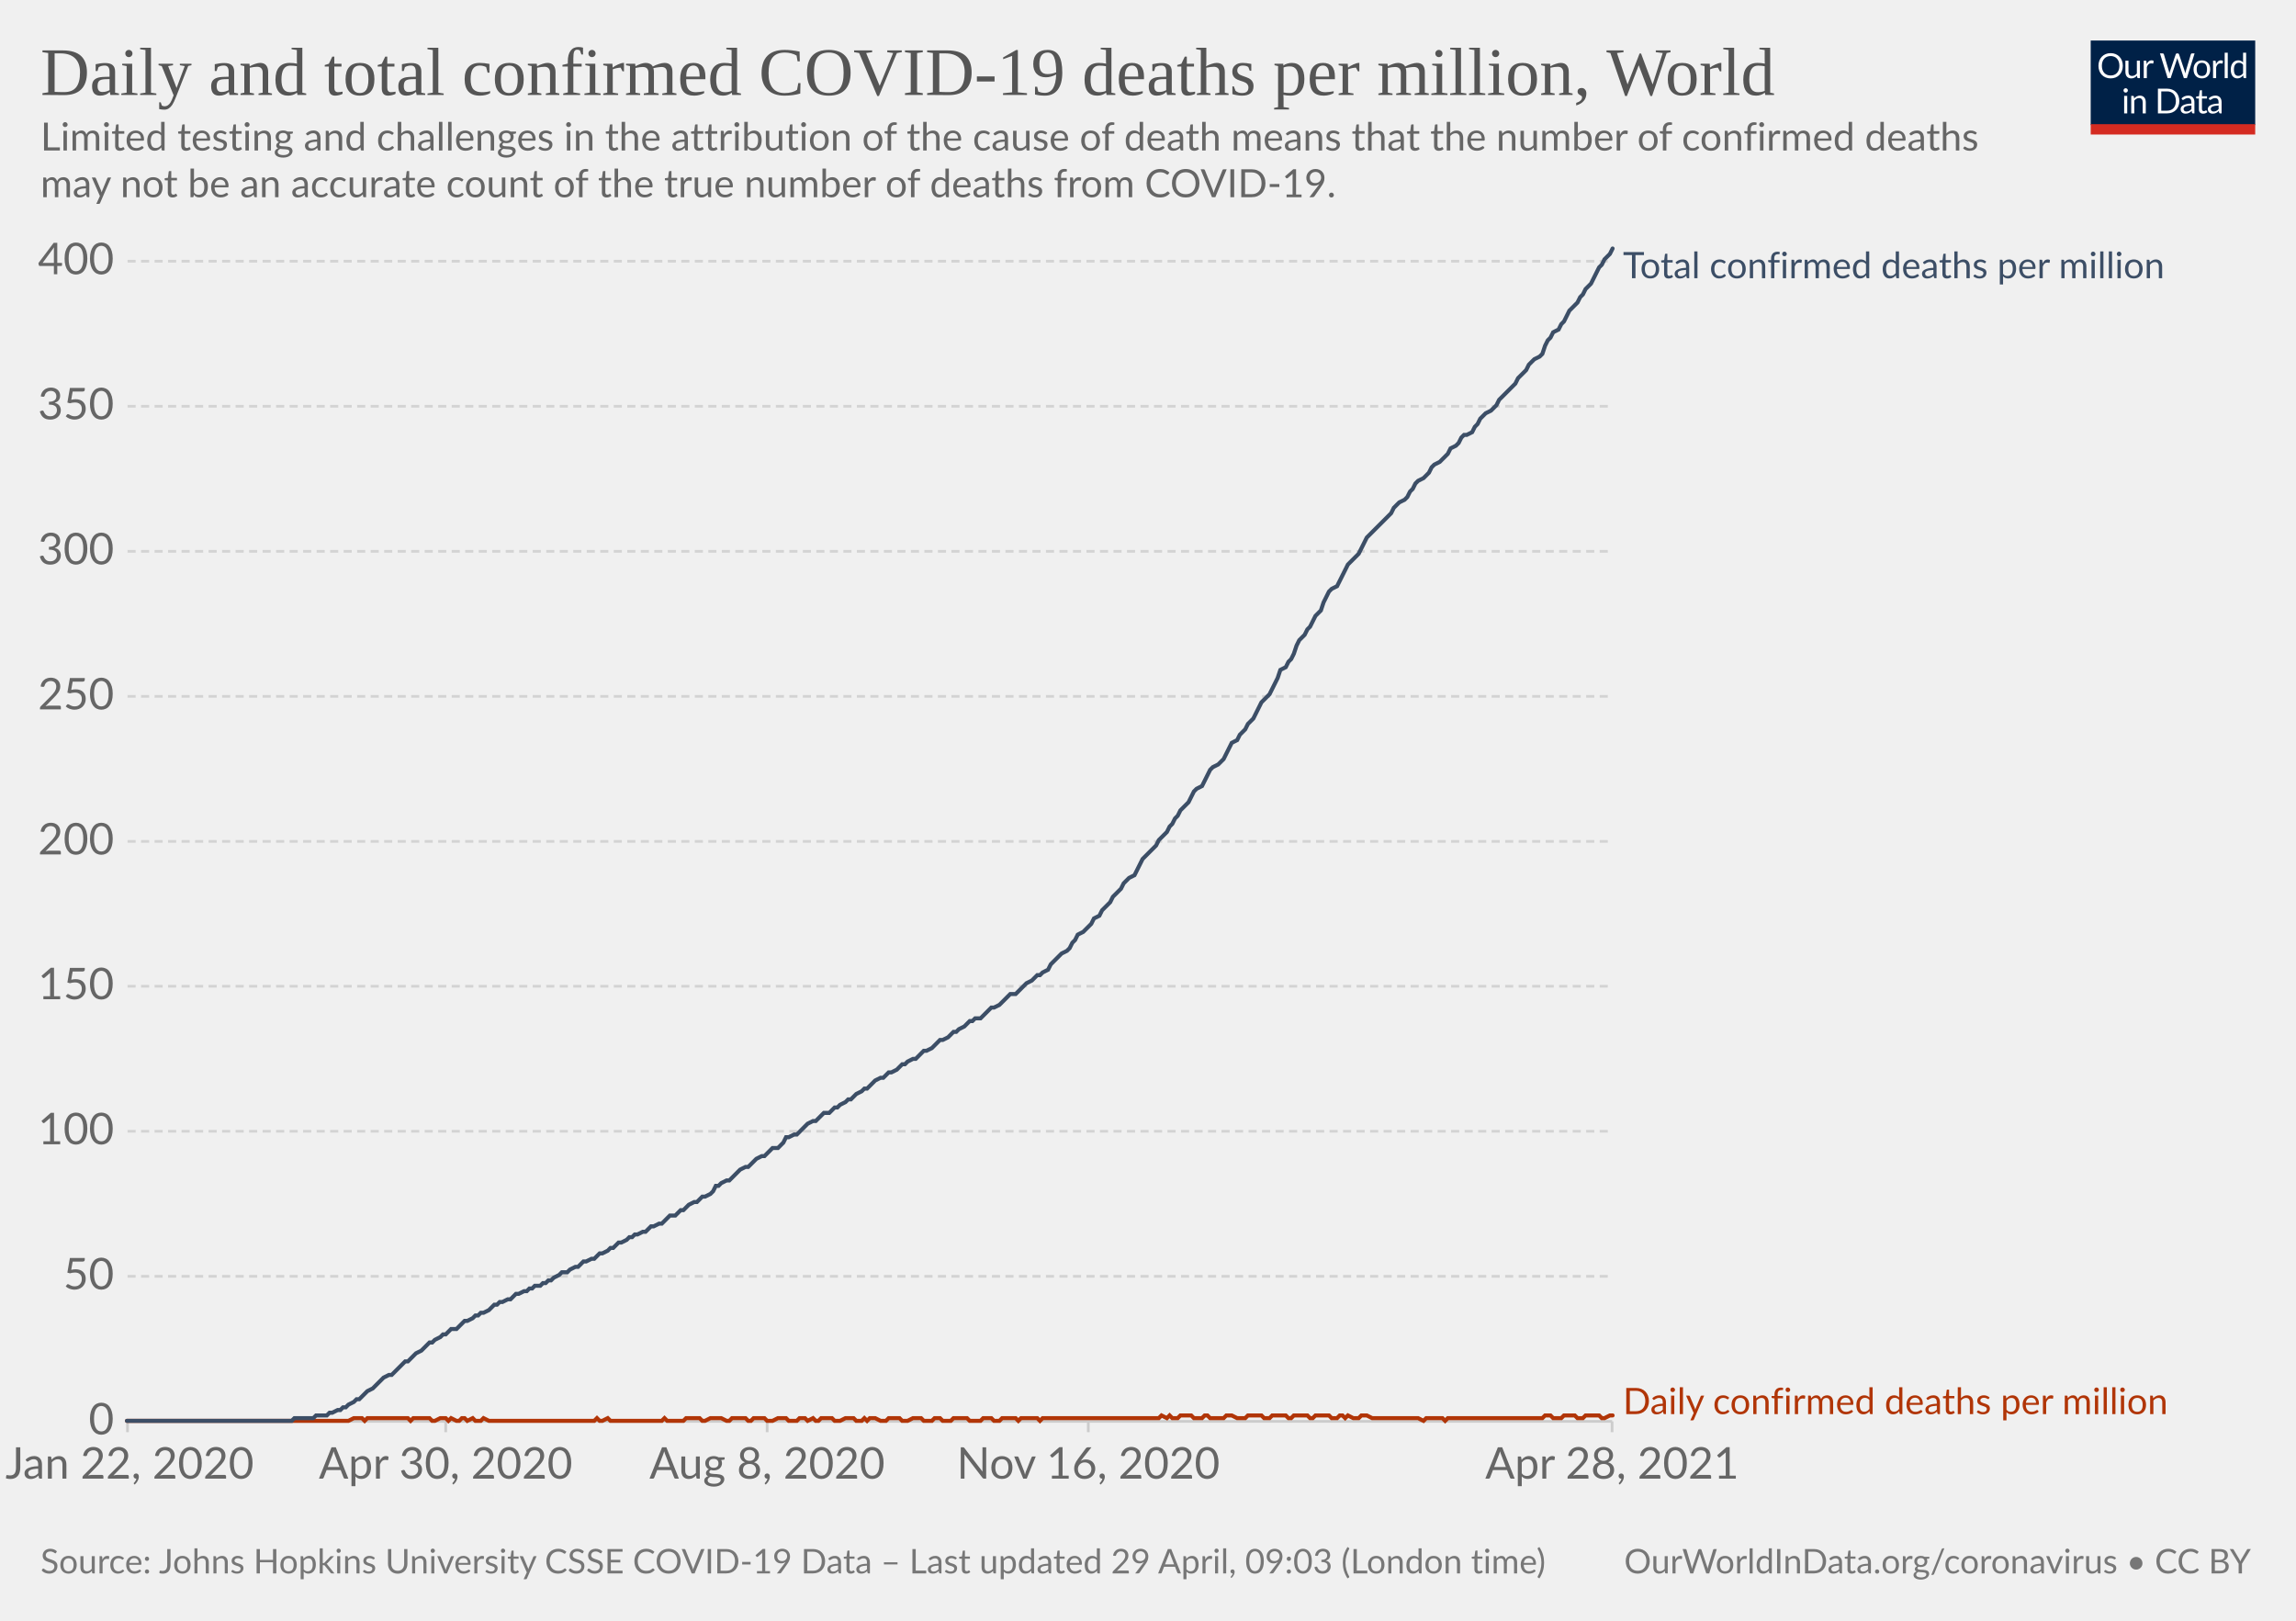
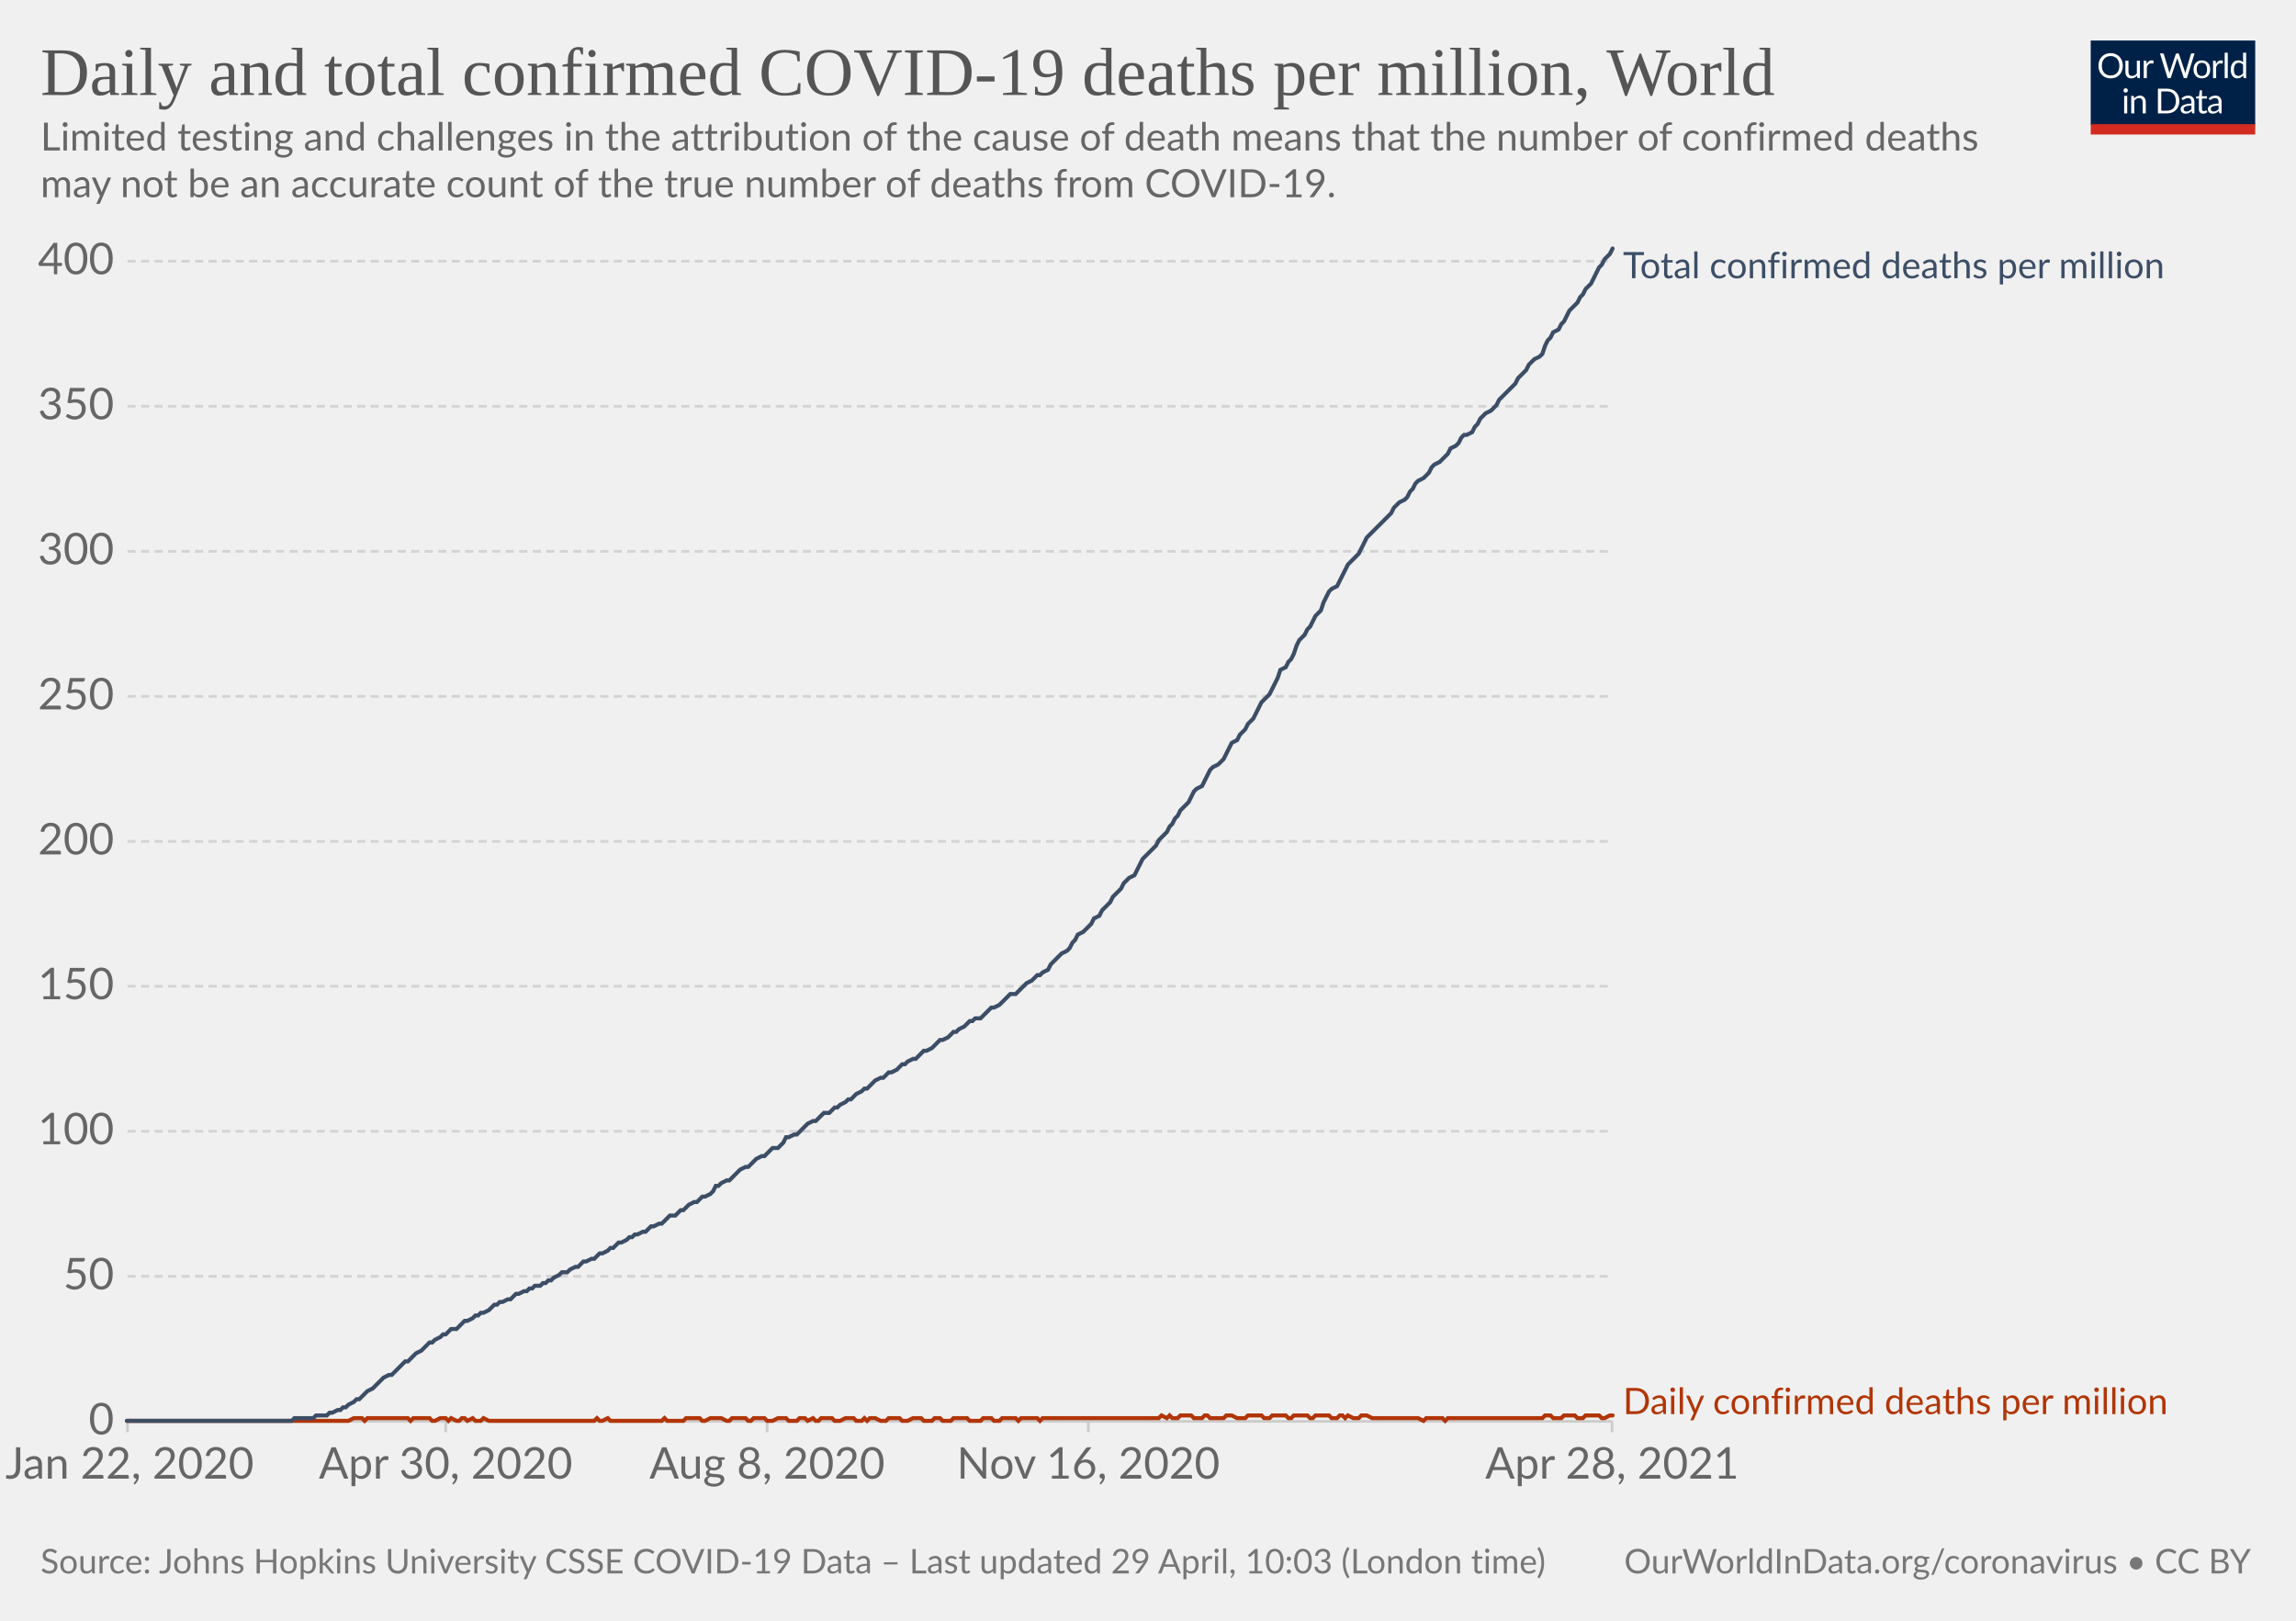
<svg xmlns="http://www.w3.org/2000/svg" version="1.1" style="background-color:#fff;-webkit-font-smoothing:antialiased" width="850" height="600" viewBox="0 0 850 600" font-family="Lato,'Helvetica Neue',Helvetica,Arial,sans-serif" font-size="18" text-rendering="optimizeLegibility">
  <g class="HeaderView">
    <g transform="matrix(.29 0 0 .29 774 15)">
      <svg className="owidLog" width="210" height="120" viewBox="0 0 210 120" fill="none">
        <g clip-path="url(#clip0)">
          <path d="M0 0h210v107.89H0V0z" fill="#002147" />
          <path d="M40.98 32.25c0 2.36-.38 4.53-1.12 6.51a14.26 14.26 0 01-8.1 8.4c-1.9.78-4.02 1.17-6.34 1.17a16.6 16.6 0 01-6.33-1.17 14.31 14.31 0 01-8.08-8.4 18.29 18.29 0 01-1.12-6.51c0-2.36.38-4.53 1.12-6.5.75-1.97 1.8-3.67 3.17-5.1a14.32 14.32 0 014.9-3.34c1.92-.8 4.03-1.19 6.34-1.19 2.32 0 4.43.4 6.34 1.19 1.92.8 3.56 1.9 4.93 3.34a14.87 14.87 0 013.17 5.1 18.1 18.1 0 011.12 6.5zm-4.38 0c0-1.94-.26-3.68-.8-5.22a10.91 10.91 0 00-2.24-3.89 9.68 9.68 0 00-3.52-2.46 11.95 11.95 0 00-4.62-.86c-1.68 0-3.21.28-4.6.86a9.88 9.88 0 00-3.54 2.46 10.91 10.91 0 00-2.24 3.9c-.53 1.53-.8 3.27-.8 5.2 0 1.94.27 3.68.8 5.22a11.17 11.17 0 002.24 3.9 10.01 10.01 0 003.55 2.44c1.38.56 2.9.83 4.6.83s3.24-.27 4.61-.83a9.8 9.8 0 003.52-2.44 11.17 11.17 0 002.25-3.9c.53-1.54.8-3.28.8-5.21zm26.22-6.54V48H60.5c-.56 0-.9-.27-1.05-.81l-.31-2.4a12.45 12.45 0 01-3.26 2.6c-1.2.64-2.58.96-4.13.96-1.22 0-2.3-.2-3.24-.6a6.52 6.52 0 01-2.33-1.7 7.37 7.37 0 01-1.43-2.67c-.3-1.04-.46-2.2-.46-3.45V25.7h3.91v14.22c0 1.68.38 2.99 1.15 3.91.77.93 1.96 1.39 3.54 1.39 1.16 0 2.24-.27 3.23-.82a10.42 10.42 0 002.8-2.28V25.7h3.91zm8.61 4.47a9.94 9.94 0 012.6-3.56 5.64 5.64 0 013.76-1.3c.47 0 .92.05 1.34.15.44.1.83.27 1.17.49l-.3 2.92c-.09.37-.3.55-.66.55-.2 0-.5-.04-.9-.13a6.21 6.21 0 00-3.24.18 4.23 4.23 0 00-1.47.92c-.42.4-.81.9-1.17 1.5-.33.58-.64 1.26-.92 2.02V48H67.7V25.71h2.25c.42 0 .72.08.88.25.16.16.27.44.33.83l.26 3.39zm61.16-13.7L122.75 48h-3.82l-7.99-24.05a21.95 21.95 0 01-.42-1.58 38.36 38.36 0 01-.44 1.58L102.05 48h-3.83L88.4 16.47h3.54c.38 0 .7.1.95.29.26.2.43.43.5.73l6.52 21.9.28 1.28.29 1.46.3-1.46.38-1.27 7.41-21.91c.1-.25.26-.48.51-.69.27-.22.58-.33.95-.33h1.23c.38 0 .69.1.92.29a1.77 1.77 0 01.53.73l7.4 21.9a28.4 28.4 0 01.68 2.62 29.52 29.52 0 01.52-2.61l6.54-21.91a1.31 1.31 0 01.48-.7c.27-.21.58-.32.95-.32h3.32zm9.35 8.88c1.63 0 3.1.27 4.4.82a9.43 9.43 0 015.46 5.94c.5 1.4.74 2.98.74 4.73 0 1.76-.25 3.34-.74 4.75a9.43 9.43 0 01-5.46 5.92c-1.3.52-2.77.79-4.4.79-1.64 0-3.12-.27-4.44-.8a9.42 9.42 0 01-3.35-2.3c-.92-1-1.63-2.2-2.13-3.61-.49-1.41-.73-3-.73-4.75s.24-3.33.73-4.73c.5-1.43 1.2-2.64 2.13-3.63a9.4 9.4 0 013.35-2.31c1.32-.55 2.8-.82 4.44-.82zm0 19.89c2.2 0 3.84-.73 4.93-2.2 1.08-1.48 1.63-3.54 1.63-6.18 0-2.66-.55-4.72-1.63-6.2-1.09-1.49-2.73-2.23-4.93-2.23-1.12 0-2.09.2-2.93.57a5.71 5.71 0 00-2.06 1.65 7.5 7.5 0 00-1.24 2.67c-.26 1.04-.4 2.22-.4 3.54 0 2.64.55 4.7 1.64 6.18 1.1 1.47 2.76 2.2 4.99 2.2zm17.97-15.07a9.94 9.94 0 012.6-3.56 5.64 5.64 0 013.76-1.3c.47 0 .91.05 1.34.15.44.1.83.27 1.16.49l-.28 2.92c-.09.37-.31.55-.66.55-.2 0-.5-.04-.9-.13a6.2 6.2 0 00-3.24.18 4.23 4.23 0 00-1.47.92c-.43.4-.82.9-1.17 1.5a13.1 13.1 0 00-.92 2.02V48h-3.94V25.71h2.24c.43 0 .72.08.88.25.17.16.28.44.33.83l.27 3.39zm15.04-14.59V48h-3.92V15.6h3.92zm19.55 15.43a6.22 6.22 0 00-2.38-2.05 6.7 6.7 0 00-2.86-.6c-2.07 0-3.66.75-4.77 2.23-1.12 1.48-1.68 3.6-1.68 6.33 0 1.46.13 2.7.38 3.74a7.29 7.29 0 001.1 2.56 4.35 4.35 0 001.78 1.45c.7.3 1.5.46 2.4.46 1.29 0 2.41-.3 3.36-.88a9.6 9.6 0 002.67-2.49V31.02zm3.91-15.43V48h-2.33c-.56 0-.9-.27-1.06-.81l-.35-2.71a12.13 12.13 0 01-3.25 2.77 8.28 8.28 0 01-4.23 1.06 7.31 7.31 0 01-6.14-2.9c-.73-.96-1.3-2.15-1.69-3.57a18.35 18.35 0 01.07-9.48 11.29 11.29 0 011.89-3.7 8.7 8.7 0 017.06-3.34 7.96 7.96 0 016.12 2.62V15.59h3.91zM46.61 70.71V93H42.7V70.71h3.91zm.84-7c0 .39-.08.75-.24 1.09a2.81 2.81 0 01-1.52 1.47 2.67 2.67 0 01-2.16 0 2.9 2.9 0 01-1.45-1.47 2.67 2.67 0 010-2.16c.15-.35.35-.65.6-.9.25-.27.53-.47.85-.62a2.67 2.67 0 012.16 0c.35.15.65.35.9.62.27.25.47.55.62.9.16.34.24.7.24 1.08zm7.97 10.24c.49-.54 1-1.04 1.54-1.48a9.85 9.85 0 013.66-1.84 8.96 8.96 0 015.43.35c.94.4 1.72.97 2.33 1.71a7.36 7.36 0 011.43 2.67c.32 1.04.49 2.19.49 3.45V93h-3.94V78.81c0-1.69-.4-3-1.17-3.92-.76-.93-1.93-1.4-3.5-1.4a6.6 6.6 0 00-3.25.83c-1 .56-1.92 1.31-2.77 2.27V93h-3.94V70.71h2.35c.56 0 .9.28 1.04.82l.3 2.42zm57.7 3.3c0 2.36-.37 4.5-1.11 6.44a14.3 14.3 0 01-3.17 4.98 14.1 14.1 0 01-4.93 3.2c-1.9.76-4.02 1.13-6.33 1.13H85.8V61.47h11.77c2.31 0 4.42.39 6.33 1.15a13.8 13.8 0 018.1 8.18 17.75 17.75 0 011.12 6.45zm-4.37 0c0-1.94-.26-3.67-.8-5.2a10.94 10.94 0 00-2.23-3.87 9.57 9.57 0 00-3.53-2.42 12.23 12.23 0 00-4.61-.83h-7.5v24.62h7.5c1.7 0 3.24-.28 4.61-.84a9.7 9.7 0 003.53-2.4 10.94 10.94 0 002.24-3.87c.53-1.53.8-3.26.8-5.2zm19.8 5.72c-1.8.06-3.34.2-4.62.44-1.26.22-2.3.51-3.1.88-.8.36-1.37.8-1.74 1.3-.35.5-.53 1.05-.53 1.67 0 .58.1 1.1.3 1.52a3 3 0 00.76 1.05c.34.27.73.46 1.17.6a6.13 6.13 0 001.45.17 7.28 7.28 0 003.5-.81 11.95 11.95 0 002.82-2.2v-4.62zm-12.65-9.11a12.73 12.73 0 013.98-2.66c1.43-.59 3-.88 4.73-.88 1.25 0 2.36.2 3.33.61a6.81 6.81 0 013.94 4.38c.33 1.04.5 2.19.5 3.43V93h-1.74a1.8 1.8 0 01-.88-.18c-.2-.13-.36-.38-.48-.74l-.44-2.12-1.72 1.46a9.48 9.48 0 01-3.74 1.7c-.69.15-1.46.23-2.3.23-.87 0-1.69-.12-2.45-.35a5.34 5.34 0 01-3.34-2.93 6.64 6.64 0 01-.49-2.64c0-.88.25-1.72.73-2.53a6.33 6.33 0 012.35-2.17c1.09-.63 2.5-1.15 4.25-1.54 1.75-.41 3.89-.65 6.42-.7v-1.75c0-1.73-.37-3.03-1.12-3.91-.75-.9-1.84-1.34-3.28-1.34-.97 0-1.78.12-2.44.37-.64.23-1.2.5-1.7.81l-1.23.82c-.33.23-.67.35-1 .35-.27 0-.5-.07-.69-.2a2.1 2.1 0 01-.48-.53l-.7-1.25zm27.67 19.5c-1.76 0-3.12-.5-4.07-1.48-.94-.98-1.41-2.4-1.41-4.25V74h-2.68a.9.9 0 01-.6-.2c-.16-.14-.24-.36-.24-.66v-1.56l3.65-.46.9-6.89a.9.9 0 01.29-.52.88.88 0 01.62-.22H142v7.67h6.44V74H142v13.38c0 .94.22 1.63.68 2.09.45.45 1.04.68 1.76.68a3.21 3.21 0 001.85-.53l.55-.35c.16-.12.3-.18.41-.18.2 0 .4.13.55.38l1.15 1.87a7.45 7.45 0 01-2.44 1.5 8.53 8.53 0 01-2.95.52zm19.68-10.4c-1.8.07-3.34.21-4.62.45-1.26.22-2.3.51-3.1.88-.8.36-1.37.8-1.74 1.3-.35.5-.53 1.05-.53 1.67 0 .58.1 1.1.3 1.52a2.9 2.9 0 00.76 1.05c.34.27.73.46 1.17.6a6.13 6.13 0 001.45.17 7.3 7.3 0 003.5-.81 12.04 12.04 0 002.82-2.2v-4.62zm-12.65-9.1a12.72 12.72 0 013.99-2.66c1.42-.59 3-.88 4.72-.88 1.25 0 2.36.2 3.33.61a6.81 6.81 0 013.94 4.38c.33 1.04.5 2.19.5 3.43V93h-1.74a1.8 1.8 0 01-.88-.18c-.2-.13-.36-.38-.48-.74l-.44-2.12-1.72 1.46a9.48 9.48 0 01-3.74 1.7c-.69.15-1.46.23-2.3.23-.87 0-1.69-.12-2.45-.35a5.33 5.33 0 01-3.34-2.93 6.62 6.62 0 01-.49-2.64c0-.88.25-1.72.73-2.53a6.33 6.33 0 012.35-2.17c1.09-.63 2.5-1.15 4.25-1.54a31.2 31.2 0 016.42-.7v-1.75c0-1.73-.37-3.03-1.12-3.91-.75-.9-1.84-1.34-3.28-1.34-.97 0-1.78.12-2.44.37-.64.23-1.2.5-1.7.81l-1.22.82c-.34.23-.68.35-1.02.35-.26 0-.49-.07-.68-.2a1.88 1.88 0 01-.48-.53l-.7-1.25zM40.98 32.25c0 2.36-.38 4.53-1.12 6.51a14.26 14.26 0 01-8.1 8.4c-1.9.78-4.02 1.17-6.34 1.17a16.6 16.6 0 01-6.33-1.17 14.31 14.31 0 01-8.08-8.4 18.29 18.29 0 01-1.12-6.51c0-2.36.38-4.53 1.12-6.5.75-1.97 1.8-3.67 3.17-5.1a14.32 14.32 0 014.9-3.34c1.92-.8 4.03-1.19 6.34-1.19 2.32 0 4.43.4 6.34 1.19 1.92.8 3.56 1.9 4.93 3.34a14.87 14.87 0 013.17 5.1 18.1 18.1 0 011.12 6.5zm-4.38 0c0-1.94-.26-3.68-.8-5.22a10.91 10.91 0 00-2.24-3.89 9.68 9.68 0 00-3.52-2.46 11.95 11.95 0 00-4.62-.86c-1.68 0-3.21.28-4.6.86a9.88 9.88 0 00-3.54 2.46 10.91 10.91 0 00-2.24 3.9c-.53 1.53-.8 3.27-.8 5.2 0 1.94.27 3.68.8 5.22a11.17 11.17 0 002.24 3.9 10.01 10.01 0 003.55 2.44c1.38.56 2.9.83 4.6.83s3.24-.27 4.61-.83a9.8 9.8 0 003.52-2.44 11.17 11.17 0 002.25-3.9c.53-1.54.8-3.28.8-5.21zm26.22-6.54V48H60.5c-.56 0-.9-.27-1.05-.81l-.31-2.4a12.45 12.45 0 01-3.26 2.6c-1.2.64-2.58.96-4.13.96-1.22 0-2.3-.2-3.24-.6a6.52 6.52 0 01-2.33-1.7 7.37 7.37 0 01-1.43-2.67c-.3-1.04-.46-2.2-.46-3.45V25.7h3.91v14.22c0 1.68.38 2.99 1.15 3.91.77.93 1.96 1.39 3.54 1.39 1.16 0 2.24-.27 3.23-.82a10.42 10.42 0 002.8-2.28V25.7h3.91zm8.61 4.47a9.94 9.94 0 012.6-3.56 5.64 5.64 0 013.76-1.3c.47 0 .92.05 1.34.15.44.1.83.27 1.17.49l-.3 2.92c-.09.37-.3.55-.66.55-.2 0-.5-.04-.9-.13a6.21 6.21 0 00-3.24.18 4.23 4.23 0 00-1.47.92c-.42.4-.81.9-1.17 1.5-.33.58-.64 1.26-.92 2.02V48H67.7V25.71h2.25c.42 0 .72.08.88.25.16.16.27.44.33.83l.26 3.39zm61.16-13.7L122.75 48h-3.82l-7.99-24.05a21.95 21.95 0 01-.42-1.58 38.36 38.36 0 01-.44 1.58L102.05 48h-3.83L88.4 16.47h3.54c.38 0 .7.1.95.29.26.2.43.43.5.73l6.52 21.9.28 1.28.29 1.46.3-1.46.38-1.27 7.41-21.91c.1-.25.26-.48.51-.69.27-.22.58-.33.95-.33h1.23c.38 0 .69.1.92.29a1.77 1.77 0 01.53.73l7.4 21.9a28.4 28.4 0 01.68 2.62 29.52 29.52 0 01.52-2.61l6.54-21.91a1.31 1.31 0 01.48-.7c.27-.21.58-.32.95-.32h3.32zm9.35 8.88c1.63 0 3.1.27 4.4.82a9.43 9.43 0 015.46 5.94c.5 1.4.74 2.98.74 4.73 0 1.76-.25 3.34-.74 4.75a9.43 9.43 0 01-5.46 5.92c-1.3.52-2.77.79-4.4.79-1.64 0-3.12-.27-4.44-.8a9.42 9.42 0 01-3.35-2.3c-.92-1-1.63-2.2-2.13-3.61-.49-1.41-.73-3-.73-4.75s.24-3.33.73-4.73c.5-1.43 1.2-2.64 2.13-3.63a9.4 9.4 0 013.35-2.31c1.32-.55 2.8-.82 4.44-.82zm0 19.89c2.2 0 3.84-.73 4.93-2.2 1.08-1.48 1.63-3.54 1.63-6.18 0-2.66-.55-4.72-1.63-6.2-1.09-1.49-2.73-2.23-4.93-2.23-1.12 0-2.09.2-2.93.57a5.71 5.71 0 00-2.06 1.65 7.5 7.5 0 00-1.24 2.67c-.26 1.04-.4 2.22-.4 3.54 0 2.64.55 4.7 1.64 6.18 1.1 1.47 2.76 2.2 4.99 2.2zm17.97-15.07a9.94 9.94 0 012.6-3.56 5.64 5.64 0 013.76-1.3c.47 0 .91.05 1.34.15.44.1.83.27 1.16.49l-.28 2.92c-.09.37-.31.55-.66.55-.2 0-.5-.04-.9-.13a6.2 6.2 0 00-3.24.18 4.23 4.23 0 00-1.47.92c-.43.4-.82.9-1.17 1.5a13.1 13.1 0 00-.92 2.02V48h-3.94V25.71h2.24c.43 0 .72.08.88.25.17.16.28.44.33.83l.27 3.39zm15.04-14.59V48h-3.92V15.6h3.92zm19.55 15.43a6.22 6.22 0 00-2.38-2.05 6.7 6.7 0 00-2.86-.6c-2.07 0-3.66.75-4.77 2.23-1.12 1.48-1.68 3.6-1.68 6.33 0 1.46.13 2.7.38 3.74a7.29 7.29 0 001.1 2.56 4.35 4.35 0 001.78 1.45c.7.3 1.5.46 2.4.46 1.29 0 2.41-.3 3.36-.88a9.6 9.6 0 002.67-2.49V31.02zm3.91-15.43V48h-2.33c-.56 0-.9-.27-1.06-.81l-.35-2.71a12.13 12.13 0 01-3.25 2.77 8.28 8.28 0 01-4.23 1.06 7.31 7.31 0 01-6.14-2.9c-.73-.96-1.3-2.15-1.69-3.57a18.35 18.35 0 01.07-9.48 11.29 11.29 0 011.89-3.7 8.7 8.7 0 017.06-3.34 7.96 7.96 0 016.12 2.62V15.59h3.91zM46.61 70.71V93H42.7V70.71h3.91zm.84-7c0 .39-.08.75-.24 1.09a2.81 2.81 0 01-1.52 1.47 2.67 2.67 0 01-2.16 0 2.9 2.9 0 01-1.45-1.47 2.67 2.67 0 010-2.16c.15-.35.35-.65.6-.9.25-.27.53-.47.85-.62a2.67 2.67 0 012.16 0c.35.15.65.35.9.62.27.25.47.55.62.9.16.34.24.7.24 1.08zm7.97 10.24c.49-.54 1-1.04 1.54-1.48a9.85 9.85 0 013.66-1.84 8.96 8.96 0 015.43.35c.94.4 1.72.97 2.33 1.71a7.36 7.36 0 011.43 2.67c.32 1.04.49 2.19.49 3.45V93h-3.94V78.81c0-1.69-.4-3-1.17-3.92-.76-.93-1.93-1.4-3.5-1.4a6.6 6.6 0 00-3.25.83c-1 .56-1.92 1.31-2.77 2.27V93h-3.94V70.71h2.35c.56 0 .9.28 1.04.82l.3 2.42zm57.7 3.3c0 2.36-.37 4.5-1.11 6.44a14.3 14.3 0 01-3.17 4.98 14.1 14.1 0 01-4.93 3.2c-1.9.76-4.02 1.13-6.33 1.13H85.8V61.47h11.77c2.31 0 4.42.39 6.33 1.15a13.8 13.8 0 018.1 8.18 17.75 17.75 0 011.12 6.45zm-4.37 0c0-1.94-.26-3.67-.8-5.2a10.94 10.94 0 00-2.23-3.87 9.57 9.57 0 00-3.53-2.42 12.23 12.23 0 00-4.61-.83h-7.5v24.62h7.5c1.7 0 3.24-.28 4.61-.84a9.7 9.7 0 003.53-2.4 10.94 10.94 0 002.24-3.87c.53-1.53.8-3.26.8-5.2zm19.8 5.72c-1.8.06-3.34.2-4.62.44-1.26.22-2.3.51-3.1.88-.8.36-1.37.8-1.74 1.3-.35.5-.53 1.05-.53 1.67 0 .58.1 1.1.3 1.52a3 3 0 00.76 1.05c.34.27.73.46 1.17.6a6.13 6.13 0 001.45.17 7.28 7.28 0 003.5-.81 11.95 11.95 0 002.82-2.2v-4.62zm-12.65-9.11a12.73 12.73 0 013.98-2.66c1.43-.59 3-.88 4.73-.88 1.25 0 2.36.2 3.33.61a6.81 6.81 0 013.94 4.38c.33 1.04.5 2.19.5 3.43V93h-1.74a1.8 1.8 0 01-.88-.18c-.2-.13-.36-.38-.48-.74l-.44-2.12-1.72 1.46a9.48 9.48 0 01-3.74 1.7c-.69.15-1.46.23-2.3.23-.87 0-1.69-.12-2.45-.35a5.34 5.34 0 01-3.34-2.93 6.64 6.64 0 01-.49-2.64c0-.88.25-1.72.73-2.53a6.33 6.33 0 012.35-2.17c1.09-.63 2.5-1.15 4.25-1.54 1.75-.41 3.89-.65 6.42-.7v-1.75c0-1.73-.37-3.03-1.12-3.91-.75-.9-1.84-1.34-3.28-1.34-.97 0-1.78.12-2.44.37-.64.23-1.2.5-1.7.81l-1.23.82c-.33.23-.67.35-1 .35-.27 0-.5-.07-.69-.2a2.1 2.1 0 01-.48-.53l-.7-1.25zm27.67 19.5c-1.76 0-3.12-.5-4.07-1.48-.94-.98-1.41-2.4-1.41-4.25V74h-2.68a.9.9 0 01-.6-.2c-.16-.14-.24-.36-.24-.66v-1.56l3.65-.46.9-6.89a.9.9 0 01.29-.52.88.88 0 01.62-.22H142v7.67h6.44V74H142v13.38c0 .94.22 1.63.68 2.09.45.45 1.04.68 1.76.68a3.21 3.21 0 001.85-.53l.55-.35c.16-.12.3-.18.41-.18.2 0 .4.13.55.38l1.15 1.87a7.45 7.45 0 01-2.44 1.5 8.53 8.53 0 01-2.95.52zm19.68-10.4c-1.8.07-3.34.21-4.62.45-1.26.22-2.3.51-3.1.88-.8.36-1.37.8-1.74 1.3-.35.5-.53 1.05-.53 1.67 0 .58.1 1.1.3 1.52a2.9 2.9 0 00.76 1.05c.34.27.73.46 1.17.6a6.13 6.13 0 001.45.17 7.3 7.3 0 003.5-.81 12.04 12.04 0 002.82-2.2v-4.62zm-12.65-9.1a12.72 12.72 0 013.99-2.66c1.42-.59 3-.88 4.72-.88 1.25 0 2.36.2 3.33.61a6.81 6.81 0 013.94 4.38c.33 1.04.5 2.19.5 3.43V93h-1.74a1.8 1.8 0 01-.88-.18c-.2-.13-.36-.38-.48-.74l-.44-2.12-1.72 1.46a9.48 9.48 0 01-3.74 1.7c-.69.15-1.46.23-2.3.23-.87 0-1.69-.12-2.45-.35a5.33 5.33 0 01-3.34-2.93 6.62 6.62 0 01-.49-2.64c0-.88.25-1.72.73-2.53a6.33 6.33 0 012.35-2.17c1.09-.63 2.5-1.15 4.25-1.54a31.2 31.2 0 016.42-.7v-1.75c0-1.73-.37-3.03-1.12-3.91-.75-.9-1.84-1.34-3.28-1.34-.97 0-1.78.12-2.44.37-.64.23-1.2.5-1.7.81l-1.22.82c-.34.23-.68.35-1.02.35-.26 0-.49-.07-.68-.2a1.88 1.88 0 01-.48-.53l-.7-1.25zM40.98 32.25c0 2.36-.38 4.53-1.12 6.51a14.26 14.26 0 01-8.1 8.4c-1.9.78-4.02 1.17-6.34 1.17a16.6 16.6 0 01-6.33-1.17 14.31 14.31 0 01-8.08-8.4 18.29 18.29 0 01-1.12-6.51c0-2.36.38-4.53 1.12-6.5.75-1.97 1.8-3.67 3.17-5.1a14.32 14.32 0 014.9-3.34c1.92-.8 4.03-1.19 6.34-1.19 2.32 0 4.43.4 6.34 1.19 1.92.8 3.56 1.9 4.93 3.34a14.87 14.87 0 013.17 5.1 18.1 18.1 0 011.12 6.5zm-4.38 0c0-1.94-.26-3.68-.8-5.22a10.91 10.91 0 00-2.24-3.89 9.68 9.68 0 00-3.52-2.46 11.95 11.95 0 00-4.62-.86c-1.68 0-3.21.28-4.6.86a9.88 9.88 0 00-3.54 2.46 10.91 10.91 0 00-2.24 3.9c-.53 1.53-.8 3.27-.8 5.2 0 1.94.27 3.68.8 5.22a11.17 11.17 0 002.24 3.9 10.01 10.01 0 003.55 2.44c1.38.56 2.9.83 4.6.83s3.24-.27 4.61-.83a9.8 9.8 0 003.52-2.44 11.17 11.17 0 002.25-3.9c.53-1.54.8-3.28.8-5.21zm26.22-6.54V48H60.5c-.56 0-.9-.27-1.05-.81l-.31-2.4a12.45 12.45 0 01-3.26 2.6c-1.2.64-2.58.96-4.13.96-1.22 0-2.3-.2-3.24-.6a6.52 6.52 0 01-2.33-1.7 7.37 7.37 0 01-1.43-2.67c-.3-1.04-.46-2.2-.46-3.45V25.7h3.91v14.22c0 1.68.38 2.99 1.15 3.91.77.93 1.96 1.39 3.54 1.39 1.16 0 2.24-.27 3.23-.82a10.42 10.42 0 002.8-2.28V25.7h3.91zm8.61 4.47a9.94 9.94 0 012.6-3.56 5.64 5.64 0 013.76-1.3c.47 0 .92.05 1.34.15.44.1.83.27 1.17.49l-.3 2.92c-.09.37-.3.55-.66.55-.2 0-.5-.04-.9-.13a6.21 6.21 0 00-3.24.18 4.23 4.23 0 00-1.47.92c-.42.4-.81.9-1.17 1.5-.33.58-.64 1.26-.92 2.02V48H67.7V25.71h2.25c.42 0 .72.08.88.25.16.16.27.44.33.83l.26 3.39zm61.16-13.7L122.75 48h-3.82l-7.99-24.05a21.95 21.95 0 01-.42-1.58 38.36 38.36 0 01-.44 1.58L102.05 48h-3.83L88.4 16.47h3.54c.38 0 .7.1.95.29.26.2.43.43.5.73l6.52 21.9.28 1.28.29 1.46.3-1.46.38-1.27 7.41-21.91c.1-.25.26-.48.51-.69.27-.22.58-.33.95-.33h1.23c.38 0 .69.1.92.29a1.77 1.77 0 01.53.73l7.4 21.9a28.4 28.4 0 01.68 2.62 29.52 29.52 0 01.52-2.61l6.54-21.91a1.31 1.31 0 01.48-.7c.27-.21.58-.32.95-.32h3.32zm9.35 8.88c1.63 0 3.1.27 4.4.82a9.43 9.43 0 015.46 5.94c.5 1.4.74 2.98.74 4.73 0 1.76-.25 3.34-.74 4.75a9.43 9.43 0 01-5.46 5.92c-1.3.52-2.77.79-4.4.79-1.64 0-3.12-.27-4.44-.8a9.42 9.42 0 01-3.35-2.3c-.92-1-1.63-2.2-2.13-3.61-.49-1.41-.73-3-.73-4.75s.24-3.33.73-4.73c.5-1.43 1.2-2.64 2.13-3.63a9.4 9.4 0 013.35-2.31c1.32-.55 2.8-.82 4.44-.82zm0 19.89c2.2 0 3.84-.73 4.93-2.2 1.08-1.48 1.63-3.54 1.63-6.18 0-2.66-.55-4.72-1.63-6.2-1.09-1.49-2.73-2.23-4.93-2.23-1.12 0-2.09.2-2.93.57a5.71 5.71 0 00-2.06 1.65 7.5 7.5 0 00-1.24 2.67c-.26 1.04-.4 2.22-.4 3.54 0 2.64.55 4.7 1.64 6.18 1.1 1.47 2.76 2.2 4.99 2.2zm17.97-15.07a9.94 9.94 0 012.6-3.56 5.64 5.64 0 013.76-1.3c.47 0 .91.05 1.34.15.44.1.83.27 1.16.49l-.28 2.92c-.09.37-.31.55-.66.55-.2 0-.5-.04-.9-.13a6.2 6.2 0 00-3.24.18 4.23 4.23 0 00-1.47.92c-.43.4-.82.9-1.17 1.5a13.1 13.1 0 00-.92 2.02V48h-3.94V25.71h2.24c.43 0 .72.08.88.25.17.16.28.44.33.83l.27 3.39zm15.04-14.59V48h-3.92V15.6h3.92zm19.55 15.43a6.22 6.22 0 00-2.38-2.05 6.7 6.7 0 00-2.86-.6c-2.07 0-3.66.75-4.77 2.23-1.12 1.48-1.68 3.6-1.68 6.33 0 1.46.13 2.7.38 3.74a7.29 7.29 0 001.1 2.56 4.35 4.35 0 001.78 1.45c.7.3 1.5.46 2.4.46 1.29 0 2.41-.3 3.36-.88a9.6 9.6 0 002.67-2.49V31.02zm3.91-15.43V48h-2.33c-.56 0-.9-.27-1.06-.81l-.35-2.71a12.13 12.13 0 01-3.25 2.77 8.28 8.28 0 01-4.23 1.06 7.31 7.31 0 01-6.14-2.9c-.73-.96-1.3-2.15-1.69-3.57a18.35 18.35 0 01.07-9.48 11.29 11.29 0 011.89-3.7 8.7 8.7 0 017.06-3.34 7.96 7.96 0 016.12 2.62V15.59h3.91zM46.61 70.71V93H42.7V70.71h3.91zm.84-7c0 .39-.08.75-.24 1.09a2.81 2.81 0 01-1.52 1.47 2.67 2.67 0 01-2.16 0 2.9 2.9 0 01-1.45-1.47 2.67 2.67 0 010-2.16c.15-.35.35-.65.6-.9.25-.27.53-.47.85-.62a2.67 2.67 0 012.16 0c.35.15.65.35.9.62.27.25.47.55.62.9.16.34.24.7.24 1.08zm7.97 10.24c.49-.54 1-1.04 1.54-1.48a9.85 9.85 0 013.66-1.84 8.96 8.96 0 015.43.35c.94.4 1.72.97 2.33 1.71a7.36 7.36 0 011.43 2.67c.32 1.04.49 2.19.49 3.45V93h-3.94V78.81c0-1.69-.4-3-1.17-3.92-.76-.93-1.93-1.4-3.5-1.4a6.6 6.6 0 00-3.25.83c-1 .56-1.92 1.31-2.77 2.27V93h-3.94V70.71h2.35c.56 0 .9.28 1.04.82l.3 2.42zm57.7 3.3c0 2.36-.37 4.5-1.11 6.44a14.3 14.3 0 01-3.17 4.98 14.1 14.1 0 01-4.93 3.2c-1.9.76-4.02 1.13-6.33 1.13H85.8V61.47h11.77c2.31 0 4.42.39 6.33 1.15a13.8 13.8 0 018.1 8.18 17.75 17.75 0 011.12 6.45zm-4.37 0c0-1.94-.26-3.67-.8-5.2a10.94 10.94 0 00-2.23-3.87 9.57 9.57 0 00-3.53-2.42 12.23 12.23 0 00-4.61-.83h-7.5v24.62h7.5c1.7 0 3.24-.28 4.61-.84a9.7 9.7 0 003.53-2.4 10.94 10.94 0 002.24-3.87c.53-1.53.8-3.26.8-5.2zm19.8 5.72c-1.8.06-3.34.2-4.62.44-1.26.22-2.3.51-3.1.88-.8.36-1.37.8-1.74 1.3-.35.5-.53 1.05-.53 1.67 0 .58.1 1.1.3 1.52a3 3 0 00.76 1.05c.34.27.73.46 1.17.6a6.13 6.13 0 001.45.17 7.28 7.28 0 003.5-.81 11.95 11.95 0 002.82-2.2v-4.62zm-12.65-9.11a12.73 12.73 0 013.98-2.66c1.43-.59 3-.88 4.73-.88 1.25 0 2.36.2 3.33.61a6.81 6.81 0 013.94 4.38c.33 1.04.5 2.19.5 3.43V93h-1.74a1.8 1.8 0 01-.88-.18c-.2-.13-.36-.38-.48-.74l-.44-2.12-1.72 1.46a9.48 9.48 0 01-3.74 1.7c-.69.15-1.46.23-2.3.23-.87 0-1.69-.12-2.45-.35a5.34 5.34 0 01-3.34-2.93 6.64 6.64 0 01-.49-2.64c0-.88.25-1.72.73-2.53a6.33 6.33 0 012.35-2.17c1.09-.63 2.5-1.15 4.25-1.54 1.75-.41 3.89-.65 6.42-.7v-1.75c0-1.73-.37-3.03-1.12-3.91-.75-.9-1.84-1.34-3.28-1.34-.97 0-1.78.12-2.44.37-.64.23-1.2.5-1.7.81l-1.23.82c-.33.23-.67.35-1 .35-.27 0-.5-.07-.69-.2a2.1 2.1 0 01-.48-.53l-.7-1.25zm27.67 19.5c-1.76 0-3.12-.5-4.07-1.48-.94-.98-1.41-2.4-1.41-4.25V74h-2.68a.9.9 0 01-.6-.2c-.16-.14-.24-.36-.24-.66v-1.56l3.65-.46.9-6.89a.9.9 0 01.29-.52.88.88 0 01.62-.22H142v7.67h6.44V74H142v13.38c0 .94.22 1.63.68 2.09.45.45 1.04.68 1.76.68a3.21 3.21 0 001.85-.53l.55-.35c.16-.12.3-.18.41-.18.2 0 .4.13.55.38l1.15 1.87a7.45 7.45 0 01-2.44 1.5 8.53 8.53 0 01-2.95.52zm19.68-10.4c-1.8.07-3.34.21-4.62.45-1.26.22-2.3.51-3.1.88-.8.36-1.37.8-1.74 1.3-.35.5-.53 1.05-.53 1.67 0 .58.1 1.1.3 1.52a2.9 2.9 0 00.76 1.05c.34.27.73.46 1.17.6a6.13 6.13 0 001.45.17 7.3 7.3 0 003.5-.81 12.04 12.04 0 002.82-2.2v-4.62zm-12.65-9.1a12.72 12.72 0 013.99-2.66c1.42-.59 3-.88 4.72-.88 1.25 0 2.36.2 3.33.61a6.81 6.81 0 013.94 4.38c.33 1.04.5 2.19.5 3.43V93h-1.74a1.8 1.8 0 01-.88-.18c-.2-.13-.36-.38-.48-.74l-.44-2.12-1.72 1.46a9.48 9.48 0 01-3.74 1.7c-.69.15-1.46.23-2.3.23-.87 0-1.69-.12-2.45-.35a5.33 5.33 0 01-3.34-2.93 6.62 6.62 0 01-.49-2.64c0-.88.25-1.72.73-2.53a6.33 6.33 0 012.35-2.17c1.09-.63 2.5-1.15 4.25-1.54a31.2 31.2 0 016.42-.7v-1.75c0-1.73-.37-3.03-1.12-3.91-.75-.9-1.84-1.34-3.28-1.34-.97 0-1.78.12-2.44.37-.64.23-1.2.5-1.7.81l-1.22.82c-.34.23-.68.35-1.02.35-.26 0-.49-.07-.68-.2a1.88 1.88 0 01-.48-.53l-.7-1.25z" fill="#fff" />
          <path fill="#D42B21" d="M0 106.79h210V120H0z" />
        </g>
        <defs>
          <clipPath id="clip0">
            <path fill="#fff" d="M0 0h210v120H0z" />
          </clipPath>
        </defs>
      </svg>
    </g>
    <a href="https://ourworldindata.org/grapher/total-daily-covid-deaths-per-million?country=~OWID_WRL" target="_blank" rel="noopener" font-family="&quot;Playfair Display&quot;,Georgia,&quot;Times New Roman&quot;,serif">
      <text font-size="25.2" x="15" y="35.2" fill="#555">
        <tspan x="15" y="35.16">Daily and total confirmed COVID-19 deaths per million, World</tspan>
      </text>
    </a>
    <text font-size="14.4" x="15" y="55.7" fill="#666">
      <tspan x="15" y="55.72">Limited testing and challenges in the attribution of the cause of death means that the number of confirmed deaths</tspan>
      <tspan x="15" y="73">may not be an accurate count of the true number of deaths from COVID-19.</tspan>
    </text>
  </g>
  <g class="LineChart">
    <defs>
      <clipPath id="a">
        <path d="M37.22 74.2h830v910.4h-830z" />
      </clipPath>
    </defs>
    <g class="DualAxisView">
      <g class="HorizontalAxis">
        <path stroke="#ccc" d="M47.2 526.2v4M165 526.2v4M284 526.2v4M402.9 526.2v4M596.8 526.2v4" />
        <text x="48" y="547.4" fill="#666" text-anchor="middle" font-size="16.2">Jan 22, 2020</text>
        <text x="165" y="547.4" fill="#666" text-anchor="middle" font-size="16.2">Apr 30, 2020</text>
        <text x="284" y="547.4" fill="#666" text-anchor="middle" font-size="16.2">Aug 8, 2020</text>
        <text x="402.9" y="547.4" fill="#666" text-anchor="middle" font-size="16.2">Nov 16, 2020</text>
        <text x="596.8" y="547.4" fill="#666" text-anchor="middle" font-size="16.2">Apr 28, 2021</text>
      </g>
      <g class="VerticalAxis" fill="#666" dominant-baseline="middle" text-anchor="end" font-size="16.2">
        <text x="42.22" y="526.2">0</text>
        <text x="42.22" y="472.5">50</text>
        <text x="42.22" y="418.8">100</text>
        <text x="42.22" y="365.1">150</text>
        <text x="42.22" y="311.5">200</text>
        <text x="42.22" y="257.8">250</text>
        <text x="42.22" y="204.1">300</text>
        <text x="42.22" y="150.4">350</text>
        <text x="42.22" y="96.7">400</text>
      </g>
      <g class="AxisGridLines horizontalLines">
        <path stroke="#ccc" d="M47.22 526.2h549.61" />
        <path stroke="#d3d3d3" stroke-dasharray="3,2" d="M47.22 472.5h549.61M47.22 418.8h549.61M47.22 365.1h549.61M47.22 311.5h549.61M47.22 257.8h549.61M47.22 204.1h549.61M47.22 150.4h549.61M47.22 96.7h549.61" />
      </g>
    </g>
    <g clip-path="url(#a)">
      <g class="LineLabels" cursor="default">
        <g class="legendMark">
          <text font-size="13.5" x="600.8" y="103" fill="#3C4E66">
            <tspan x="600.83" y="103">Total confirmed deaths per million</tspan>
          </text>
        </g>
        <g class="legendMark">
          <text font-size="13.5" x="600.8" y="523.5" fill="#B13507">
            <tspan x="600.83" y="523.5">Daily confirmed deaths per million</tspan>
          </text>
        </g>
      </g>
      <g class="Lines">
        <g>
          <path stroke-linecap="round" stroke="#ddd" d="M47 526h82l2-1h3l1 1 1-1h15l1 1 1-1h6l1 1h1l2-1h2l1 1 1-1 2 1h1l1-1h1l1 1 2-1 1 1h2l1-1 2 1h39l1-1 1 1h1l2-1 1 1h19l1-1 1 1h6l1-1h5l1 1h1l2-1h4l2 1h1l1-1h5l1 1h1l1-1h4l1 1h2l2-1h3l1 1h3l1-1h2l1 1 2-1 1 1h1l1-1h4l1 1h2l2-1h3l1 1h2l1-1 1 1 1-1h2l2 1h2l1-1h4l1 1h2l2-1h3l1 1h3l1-1h2l1 1h3l1-1h5l1 1h4l1-1h3l1 1h2l1-1h5l1 1 1-1h6l1 1 1-1h43l1-1 2 1 1-1 1 1h2l1-1h4l1 1h3l1-1h1l1 1h5l1-1h2l2 1h3l1-1h5l1 1h2l1-1h5l1 1h1l1-1h5l1 1h1l1-1h5l1 1h2l1-1h1l1 1 1-1 2 1h2l1-1h2l2 1h17l2 1 1-1h6l1 1 1-1h35l1-1h2l1 1h3l1-1h4l1 1h2l1-1h5l1 1h1l2-1h1" fill="none" stroke-width="1" />
        </g>
        <g>
          <path stroke-linecap="round" stroke="#ddd" d="M47 526h61l1-1h7l1-1h4l1-1h1l2-1h1l1-1h1l1-1 2-1 1-1h1l1-1 1-1 1-1 2-1 1-1 1-1 1-1 1-1 2-1h1l1-1 1-1 1-1 2-2h1l1-1 1-1 1-1 2-1 1-1 1-1 1-1h1l1-1 2-1 1-1h1l1-1 1-1h2l1-1 1-1 1-1h1l2-1 1-1h1l1-1h1l2-1 1-1 1-1h1l1-1h1l2-1h1l1-1 1-1h1l2-1h1l1-1h1l1-1h2l1-1h1l1-1h1l1-1 2-1 1-1h2l1-1 2-1h1l1-1 1-1h1l2-1h1l1-1 1-1h1l2-1 1-1h1l1-1 1-1h1l2-1 1-1h1l1-1h1l2-1h1l1-1 1-1h1l2-1h1l1-1 1-1 1-1h2l1-1 1-1h1l1-1 1-1 2-1h1l1-1 1-1h1l2-1 1-1 1-2h1l1-1 2-1h1l1-1 1-1 1-1 1-1 2-1h1l1-1 1-1 1-1 2-1h1l1-1 1-1 1-1h2l1-1 1-1 1-2h1l2-1h1l1-1 1-1 1-1 1-1 2-1h1l1-1 1-1 1-1h2l1-1 1-1h1l1-1 2-1 1-1h1l1-1 1-1 2-1 1-1h1l1-1 1-1 1-1 2-1h1l1-1 1-1h1l2-1 1-1 1-1h1l1-1 2-1h1l1-1 1-1 1-1h1l2-1 1-1 1-1 1-1h1l2-1 1-1 1-1h1l1-1 2-1 1-1 1-1h1l1-1h2l1-1 1-1 1-1 1-1h1l2-1 1-1 1-1 1-1 1-1h2l1-1 1-1 1-1 1-1 2-1 1-1 1-1h1l1-1 2-1 1-2 1-1 1-1 1-1 1-1 2-1 1-1 1-2 1-1 1-2 2-1 1-1 1-1 1-1 1-2 2-1 1-2 1-1 1-1 1-1 1-2 2-2 1-1 1-2 1-1 1-1 2-1 1-2 1-2 1-2 1-1 2-2 1-1 1-1 1-2 1-1 2-2 1-2 1-1 1-2 1-1 1-2 2-2 1-1 1-2 1-2 1-1 2-1 1-2 1-2 1-2 1-1 2-1 1-1 1-1 1-2 1-2 1-2 2-1 1-2 1-1 1-1 1-2 2-2 1-2 1-2 1-2 1-1 2-2 1-2 1-2 1-2 1-3 2-1 1-2 1-1 1-2 1-3 1-2 2-2 1-2 1-1 1-2 1-2 2-2 1-3 1-2 1-2 1-1 2-1 1-2 1-2 1-2 1-2 2-2 1-1 1-1 1-2 1-2 1-2 2-2 1-1 1-1 1-1 1-1 2-2 1-1 1-2 1-1 1-1 2-1 1-1 1-2 1-1 1-2 1-1 2-1 1-1 1-1 1-2 1-1 2-1 1-1 1-1 1-1 1-2 2-1 1-1 1-2 1-1h1l2-1 1-2 1-1 1-2 1-1 1-1 2-1 1-1 1-1 1-2 1-1 2-2 1-1 1-1 1-1 1-2 2-2 1-1 1-2 1-1 1-1 2-1 1-1 1-3 1-2 1-1 1-2 2-1 1-2 1-1 1-2 1-2 2-2 1-1 1-2 1-1 1-2 2-2 1-2 1-2 1-2 1-1 1-2 2-2 1-2" fill="none" stroke-width="1" />
        </g>
        <g>
          <path stroke="#B13507" stroke-linecap="round" d="M47 526h82l2-1h3l1 1 1-1h15l1 1 1-1h6l1 1h1l2-1h2l1 1 1-1 2 1h1l1-1h1l1 1 2-1 1 1h2l1-1 2 1h39l1-1 1 1h1l2-1 1 1h19l1-1 1 1h6l1-1h5l1 1h1l2-1h4l2 1h1l1-1h5l1 1h1l1-1h4l1 1h2l2-1h3l1 1h3l1-1h2l1 1 2-1 1 1h1l1-1h4l1 1h2l2-1h3l1 1h2l1-1 1 1 1-1h2l2 1h2l1-1h4l1 1h2l2-1h3l1 1h3l1-1h2l1 1h3l1-1h5l1 1h4l1-1h3l1 1h2l1-1h5l1 1 1-1h6l1 1 1-1h43l1-1 2 1 1-1 1 1h2l1-1h4l1 1h3l1-1h1l1 1h5l1-1h2l2 1h3l1-1h5l1 1h2l1-1h5l1 1h1l1-1h5l1 1h1l1-1h5l1 1h2l1-1h1l1 1 1-1 2 1h2l1-1h2l2 1h17l2 1 1-1h6l1 1 1-1h35l1-1h2l1 1h3l1-1h4l1 1h2l1-1h5l1 1h1l2-1h1" fill="none" stroke-width="1.5" />
        </g>
        <g>
          <path stroke="#3C4E66" stroke-linecap="round" d="M47 526h61l1-1h7l1-1h4l1-1h1l2-1h1l1-1h1l1-1 2-1 1-1h1l1-1 1-1 1-1 2-1 1-1 1-1 1-1 1-1 2-1h1l1-1 1-1 1-1 2-2h1l1-1 1-1 1-1 2-1 1-1 1-1 1-1h1l1-1 2-1 1-1h1l1-1 1-1h2l1-1 1-1 1-1h1l2-1 1-1h1l1-1h1l2-1 1-1 1-1h1l1-1h1l2-1h1l1-1 1-1h1l2-1h1l1-1h1l1-1h2l1-1h1l1-1h1l1-1 2-1 1-1h2l1-1 2-1h1l1-1 1-1h1l2-1h1l1-1 1-1h1l2-1 1-1h1l1-1 1-1h1l2-1 1-1h1l1-1h1l2-1h1l1-1 1-1h1l2-1h1l1-1 1-1 1-1h2l1-1 1-1h1l1-1 1-1 2-1h1l1-1 1-1h1l2-1 1-1 1-2h1l1-1 2-1h1l1-1 1-1 1-1 1-1 2-1h1l1-1 1-1 1-1 2-1h1l1-1 1-1 1-1h2l1-1 1-1 1-2h1l2-1h1l1-1 1-1 1-1 1-1 2-1h1l1-1 1-1 1-1h2l1-1 1-1h1l1-1 2-1 1-1h1l1-1 1-1 2-1 1-1h1l1-1 1-1 1-1 2-1h1l1-1 1-1h1l2-1 1-1 1-1h1l1-1 2-1h1l1-1 1-1 1-1h1l2-1 1-1 1-1 1-1h1l2-1 1-1 1-1h1l1-1 2-1 1-1 1-1h1l1-1h2l1-1 1-1 1-1 1-1h1l2-1 1-1 1-1 1-1 1-1h2l1-1 1-1 1-1 1-1 2-1 1-1 1-1h1l1-1 2-1 1-2 1-1 1-1 1-1 1-1 2-1 1-1 1-2 1-1 1-2 2-1 1-1 1-1 1-1 1-2 2-1 1-2 1-1 1-1 1-1 1-2 2-2 1-1 1-2 1-1 1-1 2-1 1-2 1-2 1-2 1-1 2-2 1-1 1-1 1-2 1-1 2-2 1-2 1-1 1-2 1-1 1-2 2-2 1-1 1-2 1-2 1-1 2-1 1-2 1-2 1-2 1-1 2-1 1-1 1-1 1-2 1-2 1-2 2-1 1-2 1-1 1-1 1-2 2-2 1-2 1-2 1-2 1-1 2-2 1-2 1-2 1-2 1-3 2-1 1-2 1-1 1-2 1-3 1-2 2-2 1-2 1-1 1-2 1-2 2-2 1-3 1-2 1-2 1-1 2-1 1-2 1-2 1-2 1-2 2-2 1-1 1-1 1-2 1-2 1-2 2-2 1-1 1-1 1-1 1-1 2-2 1-1 1-2 1-1 1-1 2-1 1-1 1-2 1-1 1-2 1-1 2-1 1-1 1-1 1-2 1-1 2-1 1-1 1-1 1-1 1-2 2-1 1-1 1-2 1-1h1l2-1 1-2 1-1 1-2 1-1 1-1 2-1 1-1 1-1 1-2 1-1 2-2 1-1 1-1 1-1 1-2 2-2 1-1 1-2 1-1 1-1 2-1 1-1 1-3 1-2 1-1 1-2 2-1 1-2 1-1 1-2 1-2 2-2 1-1 1-2 1-1 1-2 2-2 1-2 1-2 1-2 1-1 1-2 2-2 1-2" fill="none" stroke-width="1.5" />
        </g>
      </g>
    </g>
  </g>
  <g class="SourcesFooter" fill="#777">
    <g fill="#777">
      <text font-size="12.6" x="15" y="582.5">
-         <tspan x="15" y="582.48">Source: Johns Hopkins University CSSE COVID-19 Data – Last updated 29 April, 09:03 (London time)</tspan>
+         <tspan x="15" y="582.48">Source: Johns Hopkins University CSSE COVID-19 Data – Last updated 29 April, 10:03 (London time)</tspan>
      </text>
    </g>
    <text font-size="12.6" x="601.3" y="582.5">
      <tspan x="601.27" y="582.48">
        <a target="_blank" href="https://ourworldindata.org/coronavirus" fill="#777">OurWorldInData.org/coronavirus</a> • <a class="cclogo" href="http://creativecommons.org/licenses/by/4.0/deed.en_US" target="_blank" fill="#777">CC BY</a>
      </tspan>
    </text>
  </g>
</svg>
